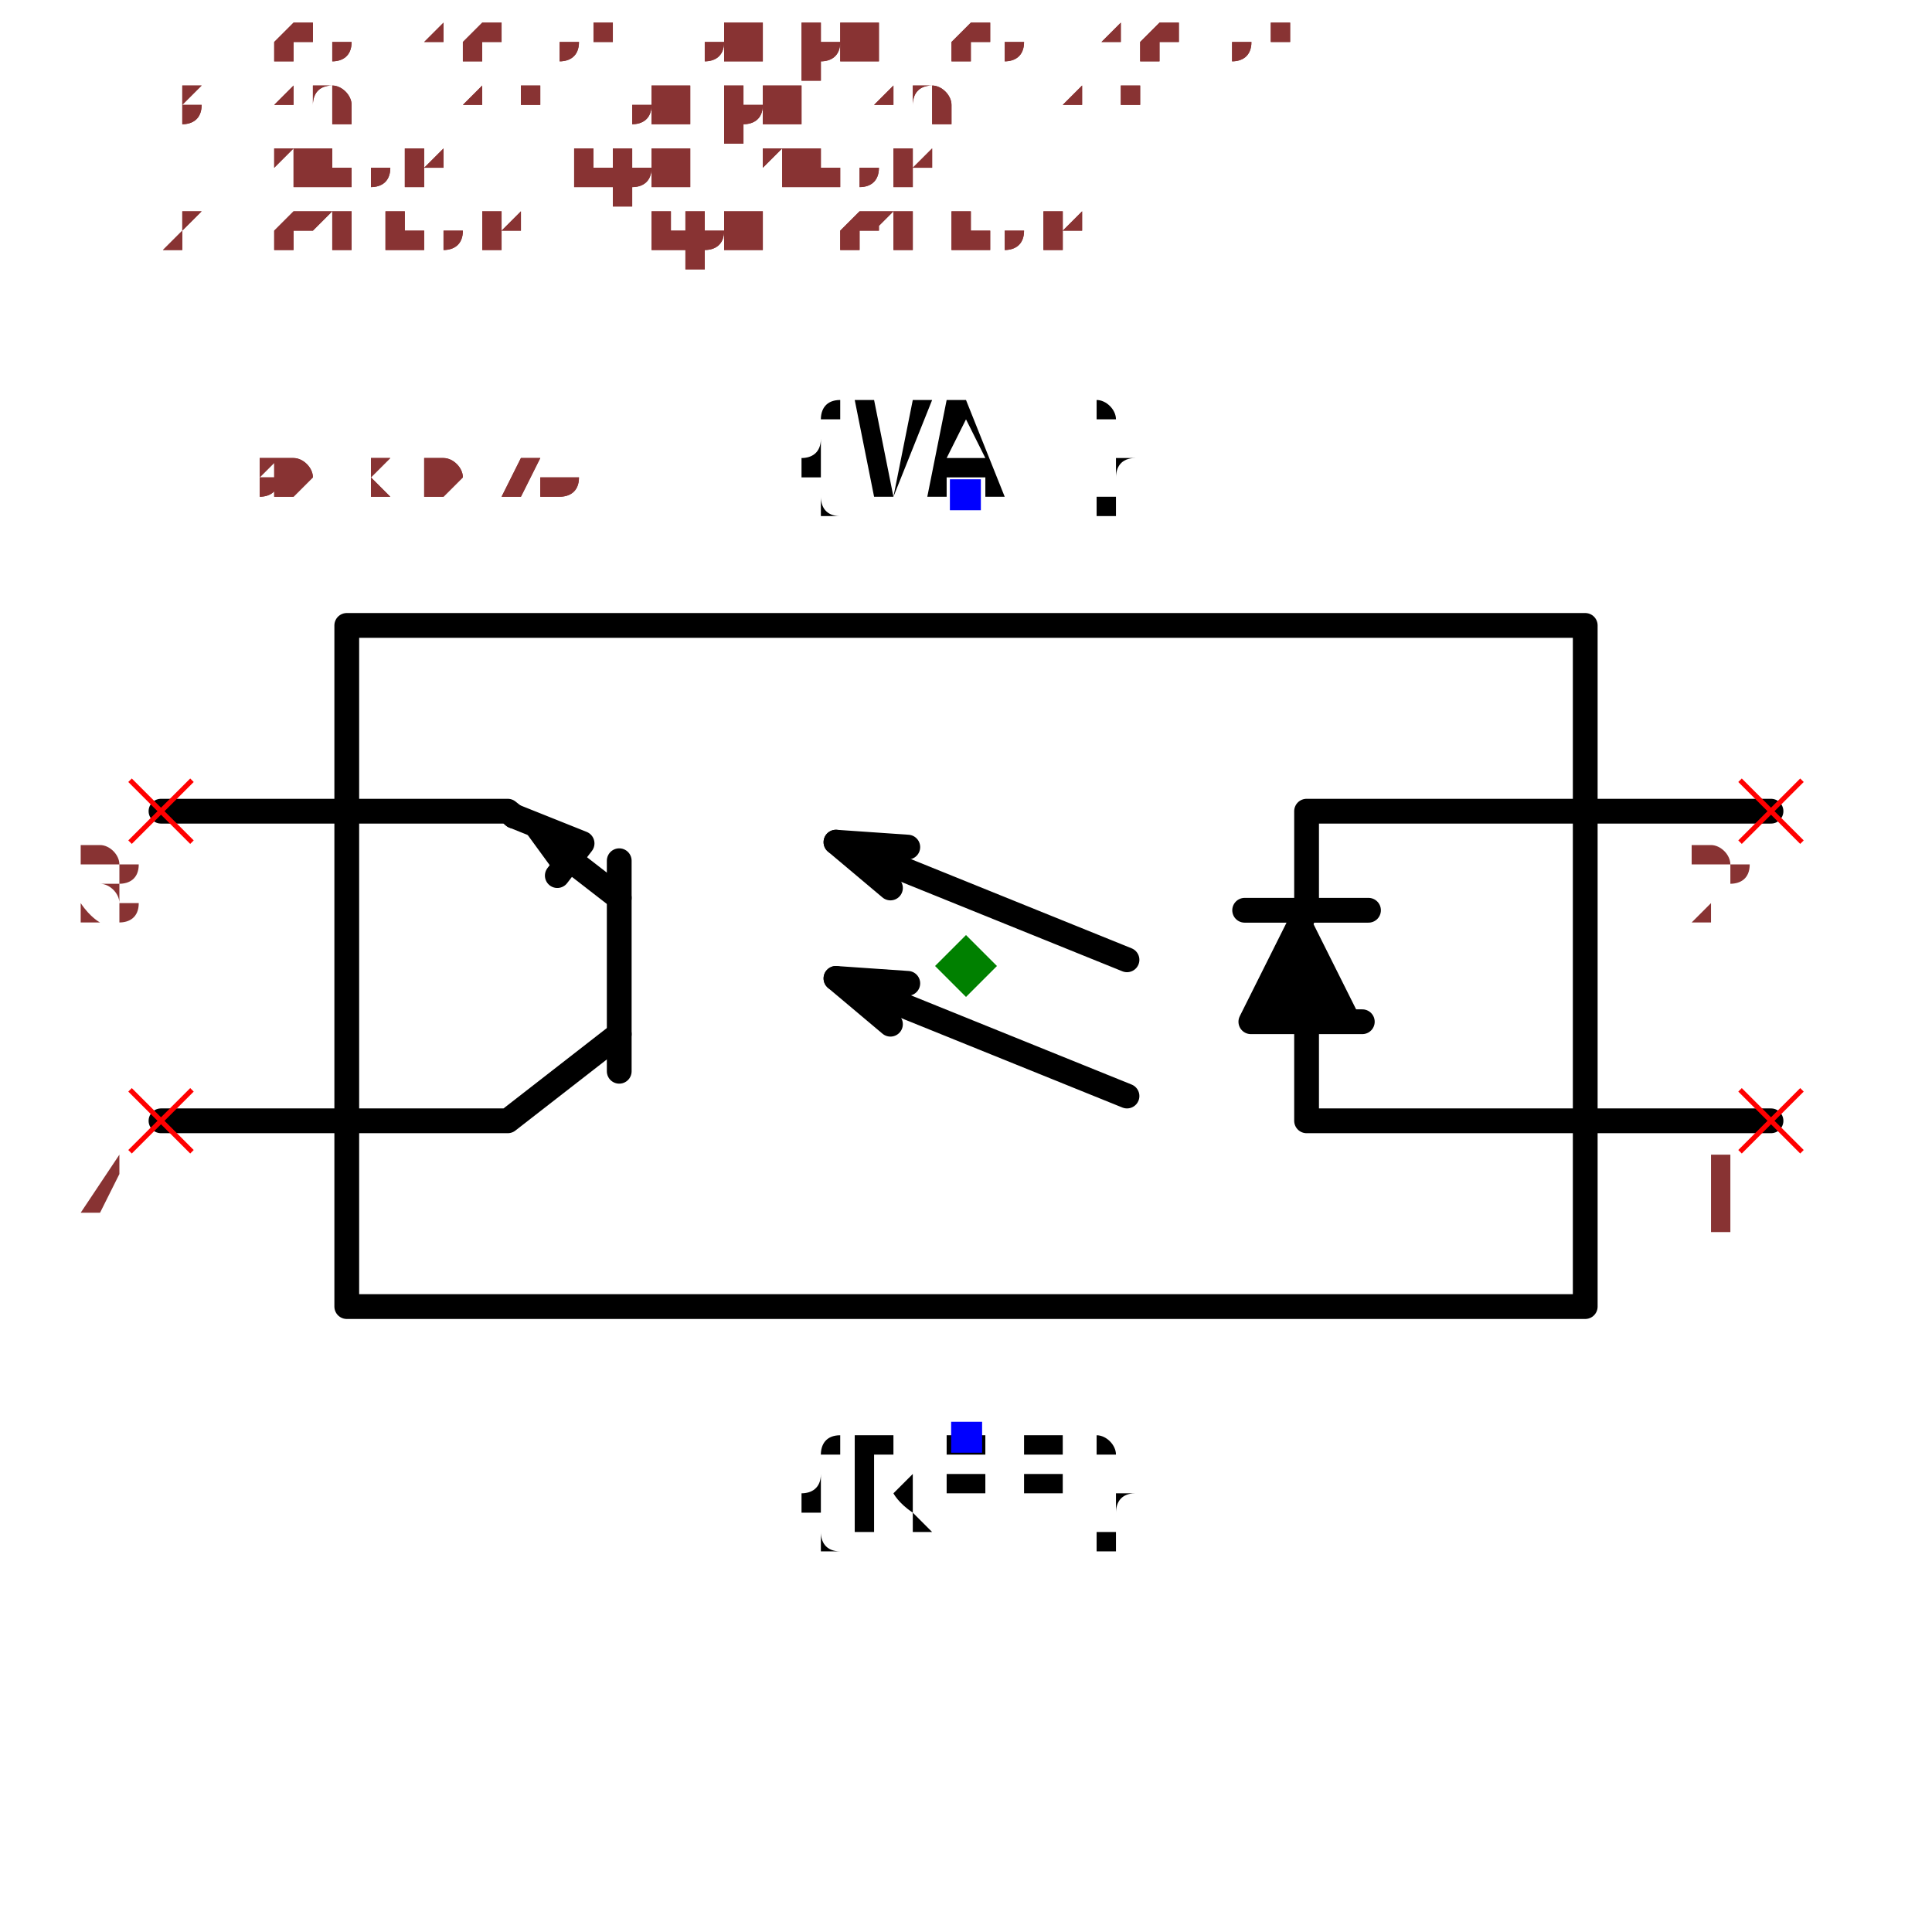
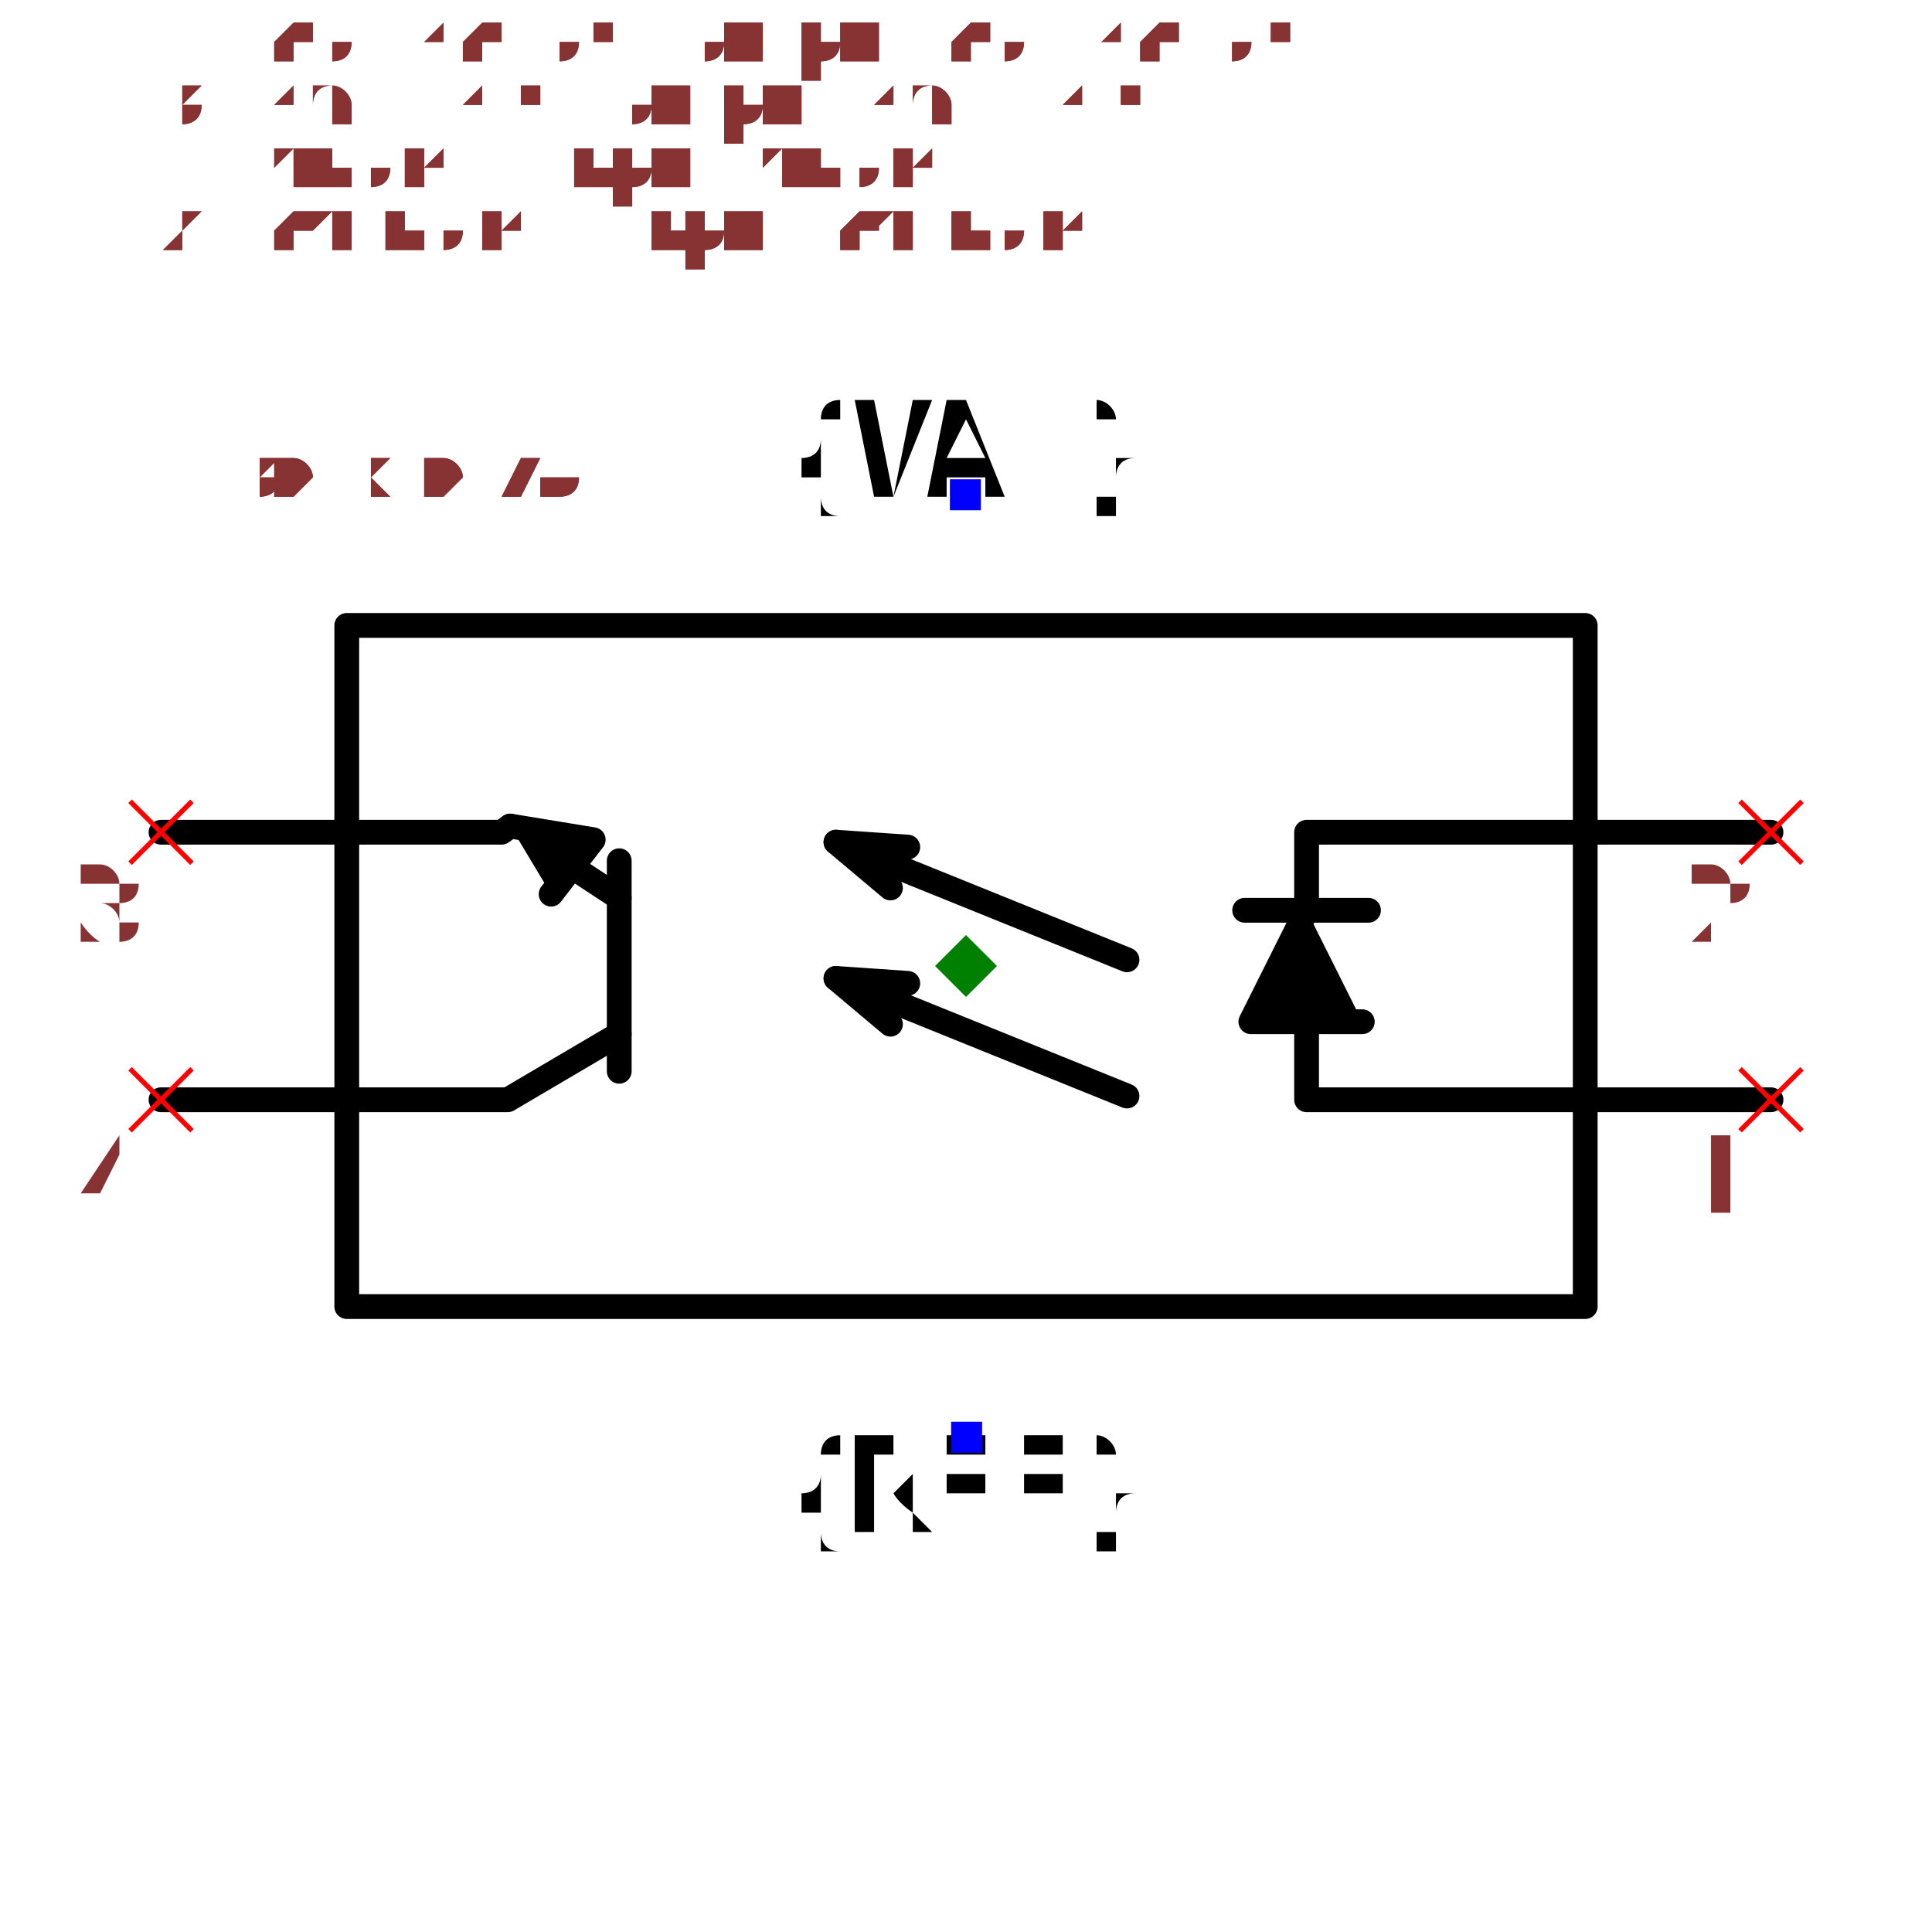
<svg xmlns="http://www.w3.org/2000/svg" width="150" height="150" viewBox="-0.78 -0.456 1.56 0.912">
  <path d="M0.5,0.275 L-0.5,0.275 L-0.5,-0.275 L0.5,-0.275 L0.5,0.275" fill="none" stroke="black" stroke-width="0.02" stroke-linecap="round" stroke-linejoin="round" />
-   <path d="M0.65,0.125 L0.5,0.125" fill="none" stroke="black" stroke-width="0.02" stroke-linecap="round" stroke-linejoin="round" />
-   <path d="M0.65,-0.125 L0.5,-0.125" fill="none" stroke="black" stroke-width="0.02" stroke-linecap="round" stroke-linejoin="round" />
-   <path d="M-0.5,0.125 L-0.65,0.125" fill="none" stroke="black" stroke-width="0.02" stroke-linecap="round" stroke-linejoin="round" />
-   <path d="M-0.5,-0.125 L-0.65,-0.125" fill="none" stroke="black" stroke-width="0.02" stroke-linecap="round" stroke-linejoin="round" />
-   <path d="M0.5,0.125 L0.275,0.125 L0.275,0.045" fill="none" stroke="black" stroke-width="0.02" stroke-linecap="round" stroke-linejoin="round" />
+   <path d="M0.65,0.108 L0.5,0.108" fill="none" stroke="black" stroke-width="0.02" stroke-linecap="round" stroke-linejoin="round" />
+   <path d="M0.65,-0.108 L0.5,-0.108" fill="none" stroke="black" stroke-width="0.02" stroke-linecap="round" stroke-linejoin="round" />
+   <path d="M-0.5,0.108 L-0.65,0.108" fill="none" stroke="black" stroke-width="0.02" stroke-linecap="round" stroke-linejoin="round" />
+   <path d="M-0.5,-0.108 L-0.65,-0.108" fill="none" stroke="black" stroke-width="0.02" stroke-linecap="round" stroke-linejoin="round" />
+   <path d="M0.5,0.108 L0.275,0.108 L0.275,0.045" fill="none" stroke="black" stroke-width="0.02" stroke-linecap="round" stroke-linejoin="round" />
  <path d="M0.32,0.045 L0.23,0.045 L0.275,-0.045" fill="black" stroke="black" stroke-width="0.02" stroke-linecap="round" stroke-linejoin="round" />
  <path d="M0.325,-0.045 L0.225,-0.045" fill="none" stroke="black" stroke-width="0.02" stroke-linecap="round" stroke-linejoin="round" />
-   <path d="M0.275,-0.045 L0.275,-0.125 L0.5,-0.125" fill="none" stroke="black" stroke-width="0.02" stroke-linecap="round" stroke-linejoin="round" />
-   <path d="M-0.5,0.125 L-0.37,0.125 L-0.28,0.055" fill="none" stroke="black" stroke-width="0.02" stroke-linecap="round" stroke-linejoin="round" />
+   <path d="M0.275,-0.045 L0.275,-0.108 L0.5,-0.108" fill="none" stroke="black" stroke-width="0.02" stroke-linecap="round" stroke-linejoin="round" />
+   <path d="M-0.5,0.108 L-0.37,0.108 L-0.28,0.055" fill="none" stroke="black" stroke-width="0.02" stroke-linecap="round" stroke-linejoin="round" />
  <path d="M-0.28,0.085 L-0.28,-0.085" fill="none" stroke="black" stroke-width="0.02" stroke-linecap="round" stroke-linejoin="round" />
-   <path d="M-0.28,-0.055 L-0.32,-0.086" fill="none" stroke="black" stroke-width="0.02" stroke-linecap="round" stroke-linejoin="round" />
-   <path d="M-0.365,-0.121 L-0.31,-0.099 L-0.33,-0.073" fill="black" stroke="black" stroke-width="0.02" stroke-linecap="round" stroke-linejoin="round" />
-   <path d="M-0.365,-0.121 L-0.37,-0.125 L-0.5,-0.125" fill="none" stroke="black" stroke-width="0.02" stroke-linecap="round" stroke-linejoin="round" />
+   <path d="M-0.28,-0.055 L-0.318,-0.08" fill="none" stroke="black" stroke-width="0.02" stroke-linecap="round" stroke-linejoin="round" />
+   <path d="M-0.368,-0.113 L-0.301,-0.102 L-0.335,-0.058" fill="black" stroke="black" stroke-width="0.02" stroke-linecap="round" stroke-linejoin="round" />
+   <path d="M-0.368,-0.113 L-0.375,-0.108 L-0.5,-0.108" fill="none" stroke="black" stroke-width="0.02" stroke-linecap="round" stroke-linejoin="round" />
  <path d="M0.13,0.105 L-0.105,0.01" fill="none" stroke="black" stroke-width="0.02" stroke-linecap="round" stroke-linejoin="round" />
  <path d="M-0.047,0.014 L-0.105,0.01 L-0.061,0.047" fill="none" stroke="black" stroke-width="0.02" stroke-linecap="round" stroke-linejoin="round" />
  <path d="M0.13,-0.005 L-0.105,-0.1" fill="none" stroke="black" stroke-width="0.02" stroke-linecap="round" stroke-linejoin="round" />
  <path d="M-0.047,-0.096 L-0.105,-0.1 L-0.061,-0.063" fill="none" stroke="black" stroke-width="0.02" stroke-linecap="round" stroke-linejoin="round" />
  <text x="4.6536578367599436e-17" y="0.38" dx="0" dy="0.075" text-anchor="middle" style="font: 0.1px monospace; fill: black">{REF}</text>
  <rect x="-0.012" y="0.368" width="0.025" height="0.025" fill="blue" />
  <text x="-4.6536578367599436e-17" y="-0.38" dx="0" dy="0" text-anchor="middle" style="font: 0.1px monospace; fill: black">{VAL}</text>
  <rect x="-0.013" y="-0.393" width="0.025" height="0.025" fill="blue" />
-   <line x1="0.625" y1="-0.15" x2="0.675" y2="-0.1" stroke="red" stroke-width="0.004" />
-   <line x1="0.625" y1="-0.1" x2="0.675" y2="-0.15" stroke="red" stroke-width="0.004" />
-   <text x="0.61" y="-0.035" text-anchor="middle" style="font: 0.08px monospace; fill: #833;">2</text>
-   <line x1="0.625" y1="0.1" x2="0.675" y2="0.15" stroke="red" stroke-width="0.004" />
-   <line x1="0.625" y1="0.15" x2="0.675" y2="0.1" stroke="red" stroke-width="0.004" />
-   <text x="0.61" y="0.215" text-anchor="middle" style="font: 0.08px monospace; fill: #833;">1</text>
-   <line x1="-0.675" y1="-0.15" x2="-0.625" y2="-0.1" stroke="red" stroke-width="0.004" />
-   <line x1="-0.675" y1="-0.1" x2="-0.625" y2="-0.15" stroke="red" stroke-width="0.004" />
-   <text x="-0.69" y="-0.035" text-anchor="middle" style="font: 0.08px monospace; fill: #833;">3</text>
-   <line x1="-0.675" y1="0.1" x2="-0.625" y2="0.15" stroke="red" stroke-width="0.004" />
-   <line x1="-0.675" y1="0.15" x2="-0.625" y2="0.1" stroke="red" stroke-width="0.004" />
-   <text x="-0.69" y="0.215" text-anchor="middle" style="font: 0.08px monospace; fill: #833;">4</text>
+   <line x1="0.625" y1="-0.133" x2="0.675" y2="-0.083" stroke="red" stroke-width="0.004" />
+   <line x1="0.625" y1="-0.083" x2="0.675" y2="-0.133" stroke="red" stroke-width="0.004" />
+   <text x="0.61" y="-0.018" text-anchor="middle" style="font: 0.08px monospace; fill: #833;">2</text>
+   <line x1="0.625" y1="0.083" x2="0.675" y2="0.133" stroke="red" stroke-width="0.004" />
+   <line x1="0.625" y1="0.133" x2="0.675" y2="0.083" stroke="red" stroke-width="0.004" />
+   <text x="0.61" y="0.198" text-anchor="middle" style="font: 0.08px monospace; fill: #833;">1</text>
+   <line x1="-0.675" y1="-0.133" x2="-0.625" y2="-0.083" stroke="red" stroke-width="0.004" />
+   <line x1="-0.675" y1="-0.083" x2="-0.625" y2="-0.133" stroke="red" stroke-width="0.004" />
+   <text x="-0.69" y="-0.018" text-anchor="middle" style="font: 0.08px monospace; fill: #833;">3</text>
+   <line x1="-0.675" y1="0.083" x2="-0.625" y2="0.133" stroke="red" stroke-width="0.004" />
+   <line x1="-0.675" y1="0.133" x2="-0.625" y2="0.083" stroke="red" stroke-width="0.004" />
+   <text x="-0.69" y="0.198" text-anchor="middle" style="font: 0.08px monospace; fill: #833;">4</text>
  <path d="M 0 -0.025 L 0.025 0 L 0 0.025 L -0.025 0 Z" fill="green" />
  <text x="-0.65" y="-0.38" style="font: 0.05px monospace; fill: #833;">1.30 x 0.76</text>
  <text x="-0.65" y="-0.43" dy="-0.15" style="font: 0.05px monospace; fill: #833;">2 [cathode, input_cathode]</text>
  <text x="-0.65" y="-0.48" dy="-0.15" style="font: 0.05px monospace; fill: #833;">1 [anode, input_anode]</text>
  <text x="-0.65" y="-0.53" dy="-0.15" style="font: 0.05px monospace; fill: #833;">3 [emitter, output_emitter]</text>
  <text x="-0.65" y="-0.58" dy="-0.15" style="font: 0.05px monospace; fill: #833;">4 [collector, output_collector]</text>
  <text x="-0.65" y="-0.38" style="font: 0.05px monospace; fill: #833;">1.30 x 0.76</text>
  <text x="-0.65" y="-0.43" dy="-0.15" style="font: 0.05px monospace; fill: #833;">2 [cathode, input_cathode]</text>
  <text x="-0.65" y="-0.48" dy="-0.15" style="font: 0.05px monospace; fill: #833;">1 [anode, input_anode]</text>
  <text x="-0.65" y="-0.53" dy="-0.15" style="font: 0.05px monospace; fill: #833;">3 [emitter, output_emitter]</text>
  <text x="-0.65" y="-0.58" dy="-0.15" style="font: 0.05px monospace; fill: #833;">4 [collector, output_collector]</text>
</svg>
